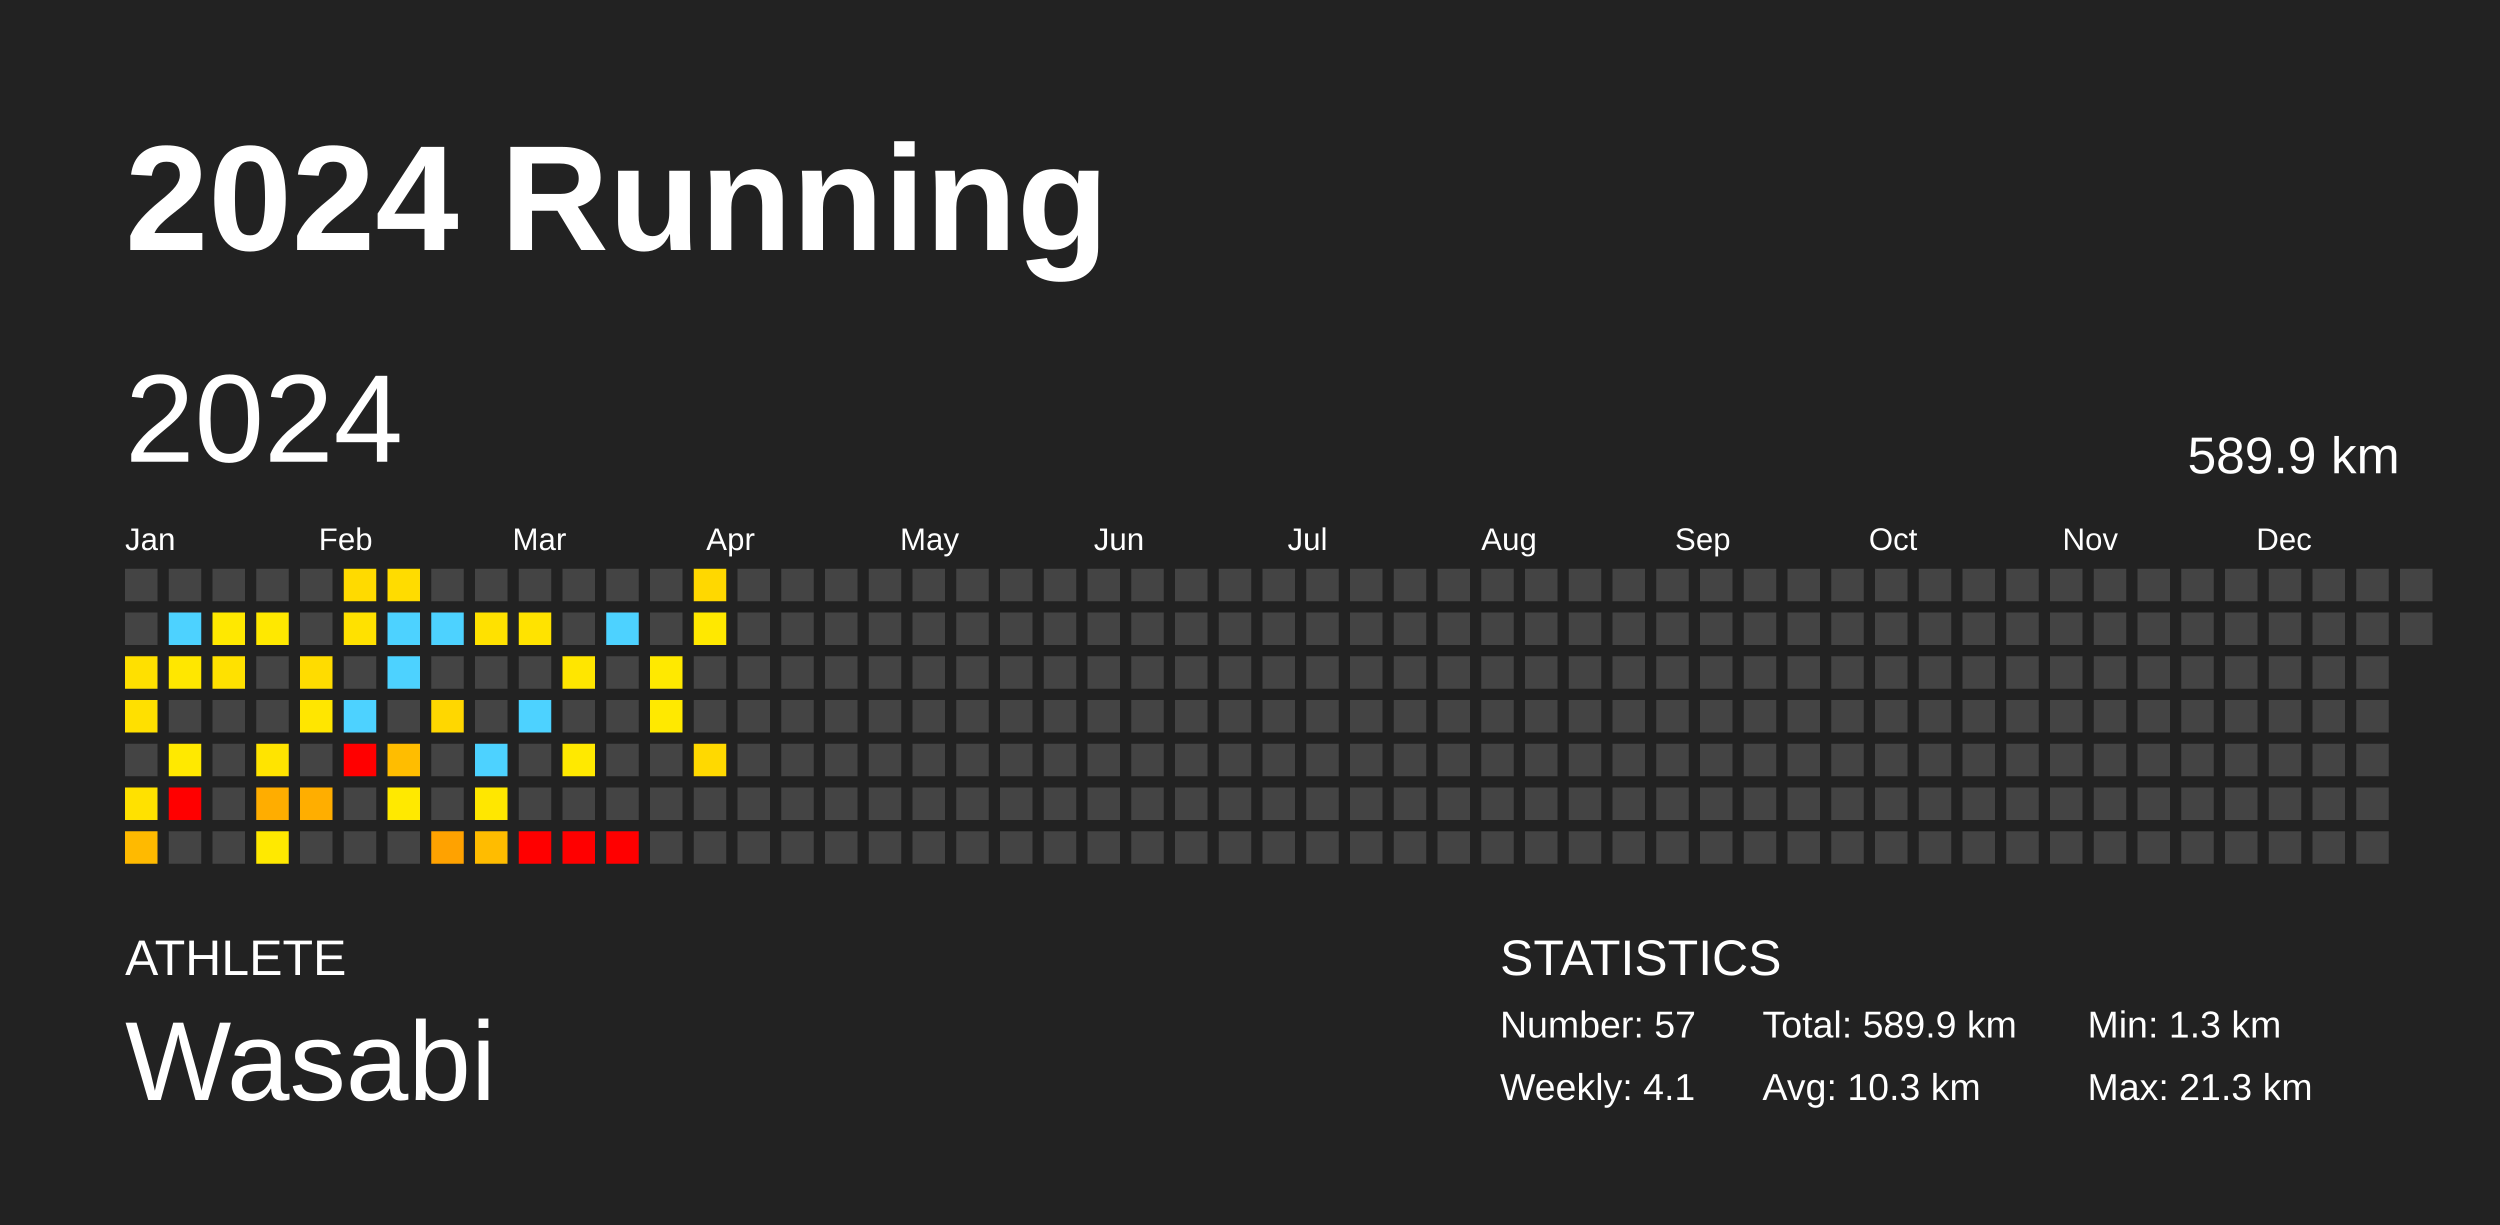
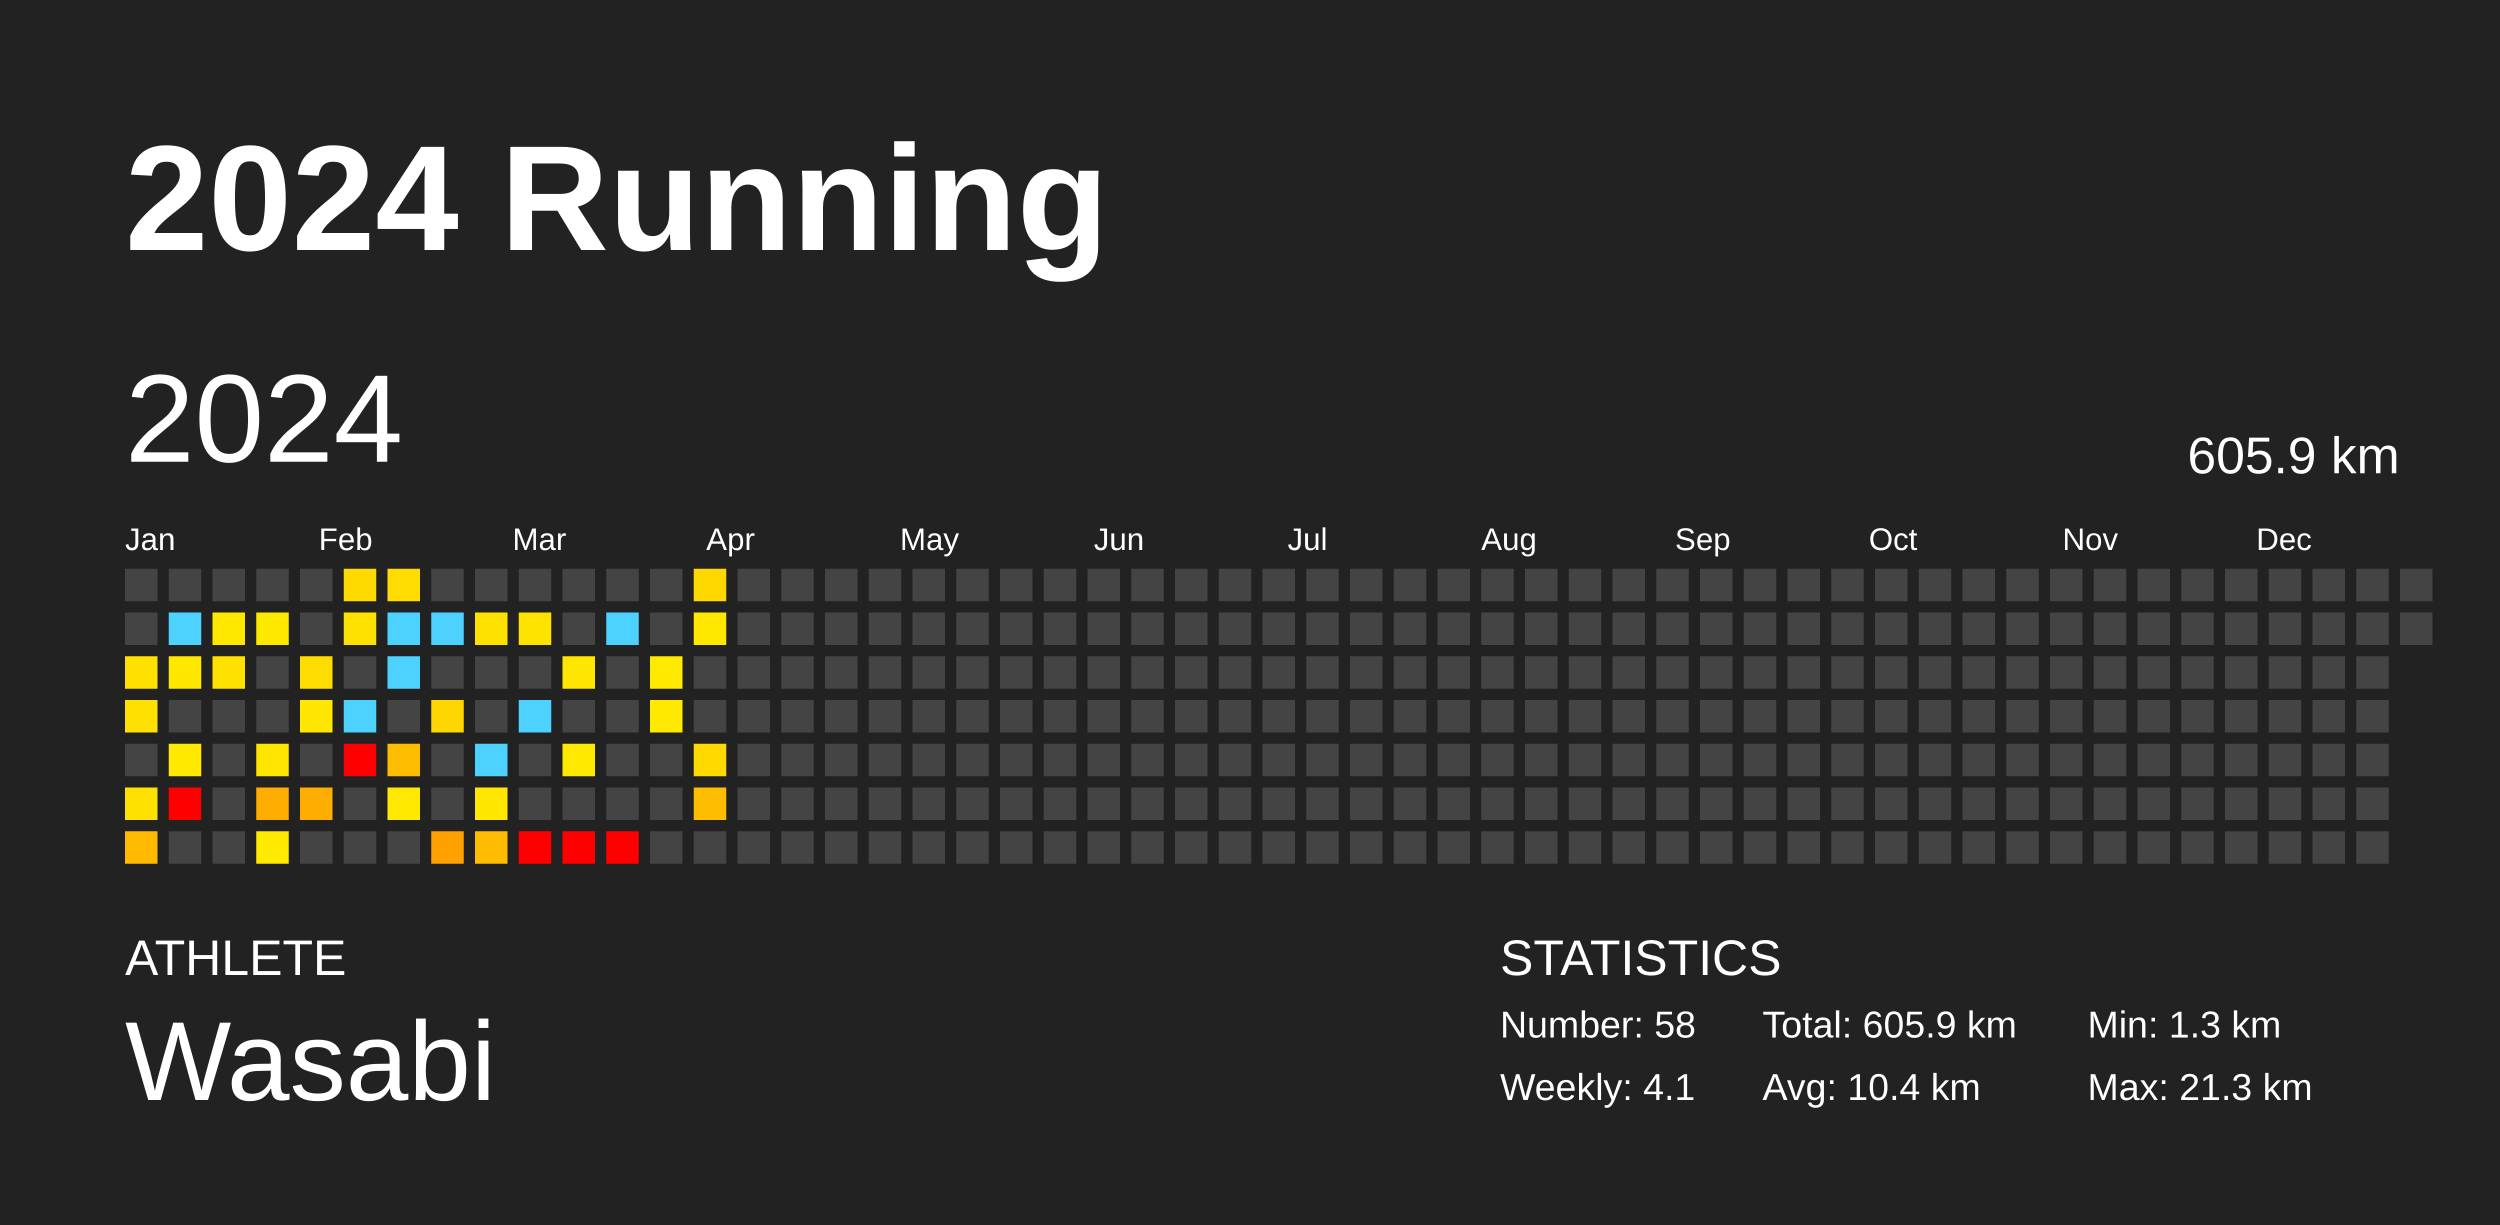
<svg xmlns="http://www.w3.org/2000/svg" baseProfile="full" height="98mm" version="1.1" viewBox="0,0,200,98" width="200mm">
  <defs />
  <rect fill="#222222" height="98" width="200" x="0" y="0" />
  <text fill="#FFFFFF" style="font-size:12px; font-family:Arial; font-weight:bold;" x="10" y="20">2024 Running</text>
  <text fill="#FFFFFF" style="font-size:4px; font-family:Arial" x="10" y="78">ATHLETE</text>
  <text fill="#FFFFFF" style="font-size:9px; font-family:Arial" x="10" y="88">Wasabi</text>
  <text fill="#FFFFFF" style="font-size:4px; font-family:Arial" x="120" y="78">STATISTICS</text>
-   <text fill="#FFFFFF" style="font-size:3px; font-family:Arial" x="120" y="83">Number: 57</text>
+   <text fill="#FFFFFF" style="font-size:3px; font-family:Arial" x="120" y="83">Number: 58</text>
  <text fill="#FFFFFF" style="font-size:3px; font-family:Arial" x="120" y="88">Weekly: 4.1</text>
-   <text fill="#FFFFFF" style="font-size:3px; font-family:Arial" x="141" y="83">Total: 589.9 km</text>
-   <text fill="#FFFFFF" style="font-size:3px; font-family:Arial" x="141" y="88">Avg: 10.3 km</text>
+   <text fill="#FFFFFF" style="font-size:3px; font-family:Arial" x="141" y="83">Total: 605.9 km</text>
+   <text fill="#FFFFFF" style="font-size:3px; font-family:Arial" x="141" y="88">Avg: 10.4 km</text>
  <text fill="#FFFFFF" style="font-size:3px; font-family:Arial" x="167" y="83">Min: 1.3 km</text>
  <text fill="#FFFFFF" style="font-size:3px; font-family:Arial" x="167" y="88">Max: 21.3 km</text>
  <text dominant-baseline="hanging" fill="#FFFFFF" style="font-size:10.0px; font-family:Arial;" x="10" y="30">2024</text>
-   <text dominant-baseline="hanging" fill="#FFFFFF" style="font-size:4.125px; font-family:Arial;" x="175" y="35">589.9 km</text>
+   <text dominant-baseline="hanging" fill="#FFFFFF" style="font-size:4.125px; font-family:Arial;" x="175" y="35">605.9 km</text>
  <text fill="#FFFFFF" style="font-size:2.5px; font-family:Arial" x="10.0" y="44">Jan</text>
  <text fill="#FFFFFF" style="font-size:2.5px; font-family:Arial" x="25.5" y="44">Feb</text>
  <text fill="#FFFFFF" style="font-size:2.5px; font-family:Arial" x="41.0" y="44">Mar</text>
  <text fill="#FFFFFF" style="font-size:2.5px; font-family:Arial" x="56.5" y="44">Apr</text>
  <text fill="#FFFFFF" style="font-size:2.5px; font-family:Arial" x="72.0" y="44">May</text>
  <text fill="#FFFFFF" style="font-size:2.5px; font-family:Arial" x="87.5" y="44">Jun</text>
  <text fill="#FFFFFF" style="font-size:2.5px; font-family:Arial" x="103.0" y="44">Jul</text>
  <text fill="#FFFFFF" style="font-size:2.5px; font-family:Arial" x="118.5" y="44">Aug</text>
  <text fill="#FFFFFF" style="font-size:2.5px; font-family:Arial" x="134.0" y="44">Sep</text>
  <text fill="#FFFFFF" style="font-size:2.5px; font-family:Arial" x="149.5" y="44">Oct</text>
  <text fill="#FFFFFF" style="font-size:2.5px; font-family:Arial" x="165.0" y="44">Nov</text>
  <text fill="#FFFFFF" style="font-size:2.5px; font-family:Arial" x="180.5" y="44">Dec</text>
  <rect fill="#444444" height="2.6" width="2.6" x="10.0" y="45.5" />
  <rect fill="#444444" height="2.6" width="2.6" x="10.0" y="49.0" />
  <rect fill="#ffe000" height="2.6" width="2.6" x="10.0" y="52.5" />
  <rect fill="#ffe000" height="2.6" width="2.6" x="10.0" y="56.0" />
  <rect fill="#444444" height="2.6" width="2.6" x="10.0" y="59.5" />
  <rect fill="#ffe100" height="2.6" width="2.6" x="10.0" y="63.0" />
  <rect fill="#ffba00" height="2.6" width="2.6" x="10.0" y="66.5" />
  <rect fill="#444444" height="2.6" width="2.6" x="13.5" y="45.5" />
  <rect fill="#4dd2ff" height="2.6" width="2.6" x="13.5" y="49.0" />
  <rect fill="#ffe700" height="2.6" width="2.6" x="13.5" y="52.5" />
  <rect fill="#444444" height="2.6" width="2.6" x="13.5" y="56.0" />
  <rect fill="#ffe900" height="2.6" width="2.6" x="13.5" y="59.5" />
  <rect fill="red" height="2.6" width="2.6" x="13.5" y="63.0" />
  <rect fill="#444444" height="2.6" width="2.6" x="13.5" y="66.5" />
  <rect fill="#444444" height="2.6" width="2.6" x="17.0" y="45.5" />
  <rect fill="#ffe800" height="2.6" width="2.6" x="17.0" y="49.0" />
  <rect fill="#ffe100" height="2.6" width="2.6" x="17.0" y="52.5" />
  <rect fill="#444444" height="2.6" width="2.6" x="17.0" y="56.0" />
  <rect fill="#444444" height="2.6" width="2.6" x="17.0" y="59.5" />
  <rect fill="#444444" height="2.6" width="2.6" x="17.0" y="63.0" />
  <rect fill="#444444" height="2.6" width="2.6" x="17.0" y="66.5" />
  <rect fill="#444444" height="2.6" width="2.6" x="20.5" y="45.5" />
  <rect fill="#ffe800" height="2.6" width="2.6" x="20.5" y="49.0" />
  <rect fill="#444444" height="2.6" width="2.6" x="20.5" y="52.5" />
  <rect fill="#444444" height="2.6" width="2.6" x="20.5" y="56.0" />
  <rect fill="#ffe400" height="2.6" width="2.6" x="20.5" y="59.5" />
  <rect fill="#ffad00" height="2.6" width="2.6" x="20.5" y="63.0" />
  <rect fill="#ffe900" height="2.6" width="2.6" x="20.5" y="66.5" />
  <rect fill="#444444" height="2.6" width="2.6" x="24.0" y="45.5" />
  <rect fill="#444444" height="2.6" width="2.6" x="24.0" y="49.0" />
  <rect fill="#ffdc00" height="2.6" width="2.6" x="24.0" y="52.5" />
  <rect fill="#ffe600" height="2.6" width="2.6" x="24.0" y="56.0" />
  <rect fill="#444444" height="2.6" width="2.6" x="24.0" y="59.5" />
  <rect fill="#ffae00" height="2.6" width="2.6" x="24.0" y="63.0" />
  <rect fill="#444444" height="2.6" width="2.6" x="24.0" y="66.5" />
  <rect fill="#ffda00" height="2.6" width="2.6" x="27.5" y="45.5" />
  <rect fill="#ffe100" height="2.6" width="2.6" x="27.5" y="49.0" />
  <rect fill="#444444" height="2.6" width="2.6" x="27.5" y="52.5" />
  <rect fill="#4dd2ff" height="2.6" width="2.6" x="27.5" y="56.0" />
  <rect fill="red" height="2.6" width="2.6" x="27.5" y="59.5" />
  <rect fill="#444444" height="2.6" width="2.6" x="27.5" y="63.0" />
  <rect fill="#444444" height="2.6" width="2.6" x="27.5" y="66.5" />
  <rect fill="#ffdc00" height="2.6" width="2.6" x="31.0" y="45.5" />
  <rect fill="#4dd2ff" height="2.6" width="2.6" x="31.0" y="49.0" />
  <rect fill="#4dd2ff" height="2.6" width="2.6" x="31.0" y="52.5" />
  <rect fill="#444444" height="2.6" width="2.6" x="31.0" y="56.0" />
  <rect fill="#ffbd00" height="2.6" width="2.6" x="31.0" y="59.5" />
  <rect fill="#ffe900" height="2.6" width="2.6" x="31.0" y="63.0" />
  <rect fill="#444444" height="2.6" width="2.6" x="31.0" y="66.5" />
  <rect fill="#444444" height="2.6" width="2.6" x="34.5" y="45.5" />
  <rect fill="#4dd2ff" height="2.6" width="2.6" x="34.5" y="49.0" />
  <rect fill="#444444" height="2.6" width="2.6" x="34.5" y="52.5" />
  <rect fill="#ffd700" height="2.6" width="2.6" x="34.5" y="56.0" />
  <rect fill="#444444" height="2.6" width="2.6" x="34.5" y="59.5" />
  <rect fill="#444444" height="2.6" width="2.6" x="34.5" y="63.0" />
  <rect fill="#ffa200" height="2.6" width="2.6" x="34.5" y="66.5" />
  <rect fill="#444444" height="2.6" width="2.6" x="38.0" y="45.5" />
  <rect fill="#ffe100" height="2.6" width="2.6" x="38.0" y="49.0" />
  <rect fill="#444444" height="2.6" width="2.6" x="38.0" y="52.5" />
  <rect fill="#444444" height="2.6" width="2.6" x="38.0" y="56.0" />
  <rect fill="#4dd2ff" height="2.6" width="2.6" x="38.0" y="59.5" />
  <rect fill="#ffe700" height="2.6" width="2.6" x="38.0" y="63.0" />
  <rect fill="#ffbc00" height="2.6" width="2.6" x="38.0" y="66.5" />
  <rect fill="#444444" height="2.6" width="2.6" x="41.5" y="45.5" />
  <rect fill="#ffe300" height="2.6" width="2.6" x="41.5" y="49.0" />
  <rect fill="#444444" height="2.6" width="2.6" x="41.5" y="52.5" />
  <rect fill="#4dd2ff" height="2.6" width="2.6" x="41.5" y="56.0" />
  <rect fill="#444444" height="2.6" width="2.6" x="41.5" y="59.5" />
  <rect fill="#444444" height="2.6" width="2.6" x="41.5" y="63.0" />
  <rect fill="red" height="2.6" width="2.6" x="41.5" y="66.5" />
  <rect fill="#444444" height="2.6" width="2.6" x="45.0" y="45.5" />
  <rect fill="#444444" height="2.6" width="2.6" x="45.0" y="49.0" />
  <rect fill="#ffe600" height="2.6" width="2.6" x="45.0" y="52.5" />
  <rect fill="#444444" height="2.6" width="2.6" x="45.0" y="56.0" />
  <rect fill="#ffe900" height="2.6" width="2.6" x="45.0" y="59.5" />
  <rect fill="#444444" height="2.6" width="2.6" x="45.0" y="63.0" />
  <rect fill="red" height="2.6" width="2.6" x="45.0" y="66.5" />
  <rect fill="#444444" height="2.6" width="2.6" x="48.5" y="45.5" />
  <rect fill="#4dd2ff" height="2.6" width="2.6" x="48.5" y="49.0" />
  <rect fill="#444444" height="2.6" width="2.6" x="48.5" y="52.5" />
  <rect fill="#444444" height="2.6" width="2.6" x="48.5" y="56.0" />
  <rect fill="#444444" height="2.6" width="2.6" x="48.5" y="59.5" />
  <rect fill="#444444" height="2.6" width="2.6" x="48.5" y="63.0" />
  <rect fill="red" height="2.6" width="2.6" x="48.5" y="66.5" />
  <rect fill="#444444" height="2.6" width="2.6" x="52.0" y="45.5" />
  <rect fill="#444444" height="2.6" width="2.6" x="52.0" y="49.0" />
  <rect fill="#ffe900" height="2.6" width="2.6" x="52.0" y="52.5" />
  <rect fill="#ffe900" height="2.6" width="2.6" x="52.0" y="56.0" />
  <rect fill="#444444" height="2.6" width="2.6" x="52.0" y="59.5" />
  <rect fill="#444444" height="2.6" width="2.6" x="52.0" y="63.0" />
  <rect fill="#444444" height="2.6" width="2.6" x="52.0" y="66.5" />
  <rect fill="#ffd800" height="2.6" width="2.6" x="55.5" y="45.5" />
  <rect fill="#ffe800" height="2.6" width="2.6" x="55.5" y="49.0" />
  <rect fill="#444444" height="2.6" width="2.6" x="55.5" y="52.5" />
  <rect fill="#444444" height="2.6" width="2.6" x="55.5" y="56.0" />
  <rect fill="#ffd900" height="2.6" width="2.6" x="55.5" y="59.5" />
-   <rect fill="#444444" height="2.6" width="2.6" x="55.5" y="63.0" />
+   <rect fill="#ffbd00" height="2.6" width="2.6" x="55.5" y="63.0" />
  <rect fill="#444444" height="2.6" width="2.6" x="55.5" y="66.5" />
  <rect fill="#444444" height="2.6" width="2.6" x="59.0" y="45.5" />
  <rect fill="#444444" height="2.6" width="2.6" x="59.0" y="49.0" />
  <rect fill="#444444" height="2.6" width="2.6" x="59.0" y="52.5" />
  <rect fill="#444444" height="2.6" width="2.6" x="59.0" y="56.0" />
  <rect fill="#444444" height="2.6" width="2.6" x="59.0" y="59.5" />
  <rect fill="#444444" height="2.6" width="2.6" x="59.0" y="63.0" />
  <rect fill="#444444" height="2.6" width="2.6" x="59.0" y="66.5" />
  <rect fill="#444444" height="2.6" width="2.6" x="62.5" y="45.5" />
  <rect fill="#444444" height="2.6" width="2.6" x="62.5" y="49.0" />
  <rect fill="#444444" height="2.6" width="2.6" x="62.5" y="52.5" />
  <rect fill="#444444" height="2.6" width="2.6" x="62.5" y="56.0" />
  <rect fill="#444444" height="2.6" width="2.6" x="62.5" y="59.5" />
  <rect fill="#444444" height="2.6" width="2.6" x="62.5" y="63.0" />
  <rect fill="#444444" height="2.6" width="2.6" x="62.5" y="66.5" />
  <rect fill="#444444" height="2.6" width="2.6" x="66.0" y="45.5" />
  <rect fill="#444444" height="2.6" width="2.6" x="66.0" y="49.0" />
  <rect fill="#444444" height="2.6" width="2.6" x="66.0" y="52.5" />
  <rect fill="#444444" height="2.6" width="2.6" x="66.0" y="56.0" />
  <rect fill="#444444" height="2.6" width="2.6" x="66.0" y="59.5" />
  <rect fill="#444444" height="2.6" width="2.6" x="66.0" y="63.0" />
  <rect fill="#444444" height="2.6" width="2.6" x="66.0" y="66.5" />
  <rect fill="#444444" height="2.6" width="2.6" x="69.5" y="45.5" />
  <rect fill="#444444" height="2.6" width="2.6" x="69.5" y="49.0" />
  <rect fill="#444444" height="2.6" width="2.6" x="69.5" y="52.5" />
  <rect fill="#444444" height="2.6" width="2.6" x="69.5" y="56.0" />
  <rect fill="#444444" height="2.6" width="2.6" x="69.5" y="59.5" />
  <rect fill="#444444" height="2.6" width="2.6" x="69.5" y="63.0" />
  <rect fill="#444444" height="2.6" width="2.6" x="69.5" y="66.5" />
  <rect fill="#444444" height="2.6" width="2.6" x="73.0" y="45.5" />
  <rect fill="#444444" height="2.6" width="2.6" x="73.0" y="49.0" />
  <rect fill="#444444" height="2.6" width="2.6" x="73.0" y="52.5" />
  <rect fill="#444444" height="2.6" width="2.6" x="73.0" y="56.0" />
  <rect fill="#444444" height="2.6" width="2.6" x="73.0" y="59.5" />
  <rect fill="#444444" height="2.6" width="2.6" x="73.0" y="63.0" />
  <rect fill="#444444" height="2.6" width="2.6" x="73.0" y="66.5" />
  <rect fill="#444444" height="2.6" width="2.6" x="76.5" y="45.5" />
  <rect fill="#444444" height="2.6" width="2.6" x="76.5" y="49.0" />
  <rect fill="#444444" height="2.6" width="2.6" x="76.5" y="52.5" />
  <rect fill="#444444" height="2.6" width="2.6" x="76.5" y="56.0" />
  <rect fill="#444444" height="2.6" width="2.6" x="76.5" y="59.5" />
  <rect fill="#444444" height="2.6" width="2.6" x="76.5" y="63.0" />
  <rect fill="#444444" height="2.6" width="2.6" x="76.5" y="66.5" />
  <rect fill="#444444" height="2.6" width="2.6" x="80.0" y="45.5" />
  <rect fill="#444444" height="2.6" width="2.6" x="80.0" y="49.0" />
  <rect fill="#444444" height="2.6" width="2.6" x="80.0" y="52.5" />
  <rect fill="#444444" height="2.6" width="2.6" x="80.0" y="56.0" />
  <rect fill="#444444" height="2.6" width="2.6" x="80.0" y="59.5" />
  <rect fill="#444444" height="2.6" width="2.6" x="80.0" y="63.0" />
  <rect fill="#444444" height="2.6" width="2.6" x="80.0" y="66.5" />
  <rect fill="#444444" height="2.6" width="2.6" x="83.5" y="45.5" />
  <rect fill="#444444" height="2.6" width="2.6" x="83.5" y="49.0" />
  <rect fill="#444444" height="2.6" width="2.6" x="83.5" y="52.5" />
  <rect fill="#444444" height="2.6" width="2.6" x="83.5" y="56.0" />
  <rect fill="#444444" height="2.6" width="2.6" x="83.5" y="59.5" />
  <rect fill="#444444" height="2.6" width="2.6" x="83.5" y="63.0" />
  <rect fill="#444444" height="2.6" width="2.6" x="83.5" y="66.5" />
  <rect fill="#444444" height="2.6" width="2.6" x="87.0" y="45.5" />
  <rect fill="#444444" height="2.6" width="2.6" x="87.0" y="49.0" />
  <rect fill="#444444" height="2.6" width="2.6" x="87.0" y="52.5" />
  <rect fill="#444444" height="2.6" width="2.6" x="87.0" y="56.0" />
  <rect fill="#444444" height="2.6" width="2.6" x="87.0" y="59.5" />
  <rect fill="#444444" height="2.6" width="2.6" x="87.0" y="63.0" />
  <rect fill="#444444" height="2.6" width="2.6" x="87.0" y="66.5" />
  <rect fill="#444444" height="2.6" width="2.6" x="90.5" y="45.5" />
  <rect fill="#444444" height="2.6" width="2.6" x="90.5" y="49.0" />
  <rect fill="#444444" height="2.6" width="2.6" x="90.5" y="52.5" />
  <rect fill="#444444" height="2.6" width="2.6" x="90.5" y="56.0" />
  <rect fill="#444444" height="2.6" width="2.6" x="90.5" y="59.5" />
  <rect fill="#444444" height="2.6" width="2.6" x="90.5" y="63.0" />
  <rect fill="#444444" height="2.6" width="2.6" x="90.5" y="66.5" />
  <rect fill="#444444" height="2.6" width="2.6" x="94.0" y="45.5" />
  <rect fill="#444444" height="2.6" width="2.6" x="94.0" y="49.0" />
  <rect fill="#444444" height="2.6" width="2.6" x="94.0" y="52.5" />
  <rect fill="#444444" height="2.6" width="2.6" x="94.0" y="56.0" />
  <rect fill="#444444" height="2.6" width="2.6" x="94.0" y="59.5" />
  <rect fill="#444444" height="2.6" width="2.6" x="94.0" y="63.0" />
  <rect fill="#444444" height="2.6" width="2.6" x="94.0" y="66.5" />
  <rect fill="#444444" height="2.6" width="2.6" x="97.5" y="45.5" />
  <rect fill="#444444" height="2.6" width="2.6" x="97.5" y="49.0" />
  <rect fill="#444444" height="2.6" width="2.6" x="97.5" y="52.5" />
  <rect fill="#444444" height="2.6" width="2.6" x="97.5" y="56.0" />
  <rect fill="#444444" height="2.6" width="2.6" x="97.5" y="59.5" />
  <rect fill="#444444" height="2.6" width="2.6" x="97.5" y="63.0" />
  <rect fill="#444444" height="2.6" width="2.6" x="97.5" y="66.5" />
  <rect fill="#444444" height="2.6" width="2.6" x="101.0" y="45.5" />
  <rect fill="#444444" height="2.6" width="2.6" x="101.0" y="49.0" />
  <rect fill="#444444" height="2.6" width="2.6" x="101.0" y="52.5" />
  <rect fill="#444444" height="2.6" width="2.6" x="101.0" y="56.0" />
  <rect fill="#444444" height="2.6" width="2.6" x="101.0" y="59.5" />
  <rect fill="#444444" height="2.6" width="2.6" x="101.0" y="63.0" />
  <rect fill="#444444" height="2.6" width="2.6" x="101.0" y="66.5" />
  <rect fill="#444444" height="2.6" width="2.6" x="104.5" y="45.5" />
  <rect fill="#444444" height="2.6" width="2.6" x="104.5" y="49.0" />
  <rect fill="#444444" height="2.6" width="2.6" x="104.5" y="52.5" />
  <rect fill="#444444" height="2.6" width="2.6" x="104.5" y="56.0" />
  <rect fill="#444444" height="2.6" width="2.6" x="104.5" y="59.5" />
  <rect fill="#444444" height="2.6" width="2.6" x="104.5" y="63.0" />
  <rect fill="#444444" height="2.6" width="2.6" x="104.5" y="66.5" />
  <rect fill="#444444" height="2.6" width="2.6" x="108.0" y="45.5" />
  <rect fill="#444444" height="2.6" width="2.6" x="108.0" y="49.0" />
  <rect fill="#444444" height="2.6" width="2.6" x="108.0" y="52.5" />
  <rect fill="#444444" height="2.6" width="2.6" x="108.0" y="56.0" />
  <rect fill="#444444" height="2.6" width="2.6" x="108.0" y="59.5" />
  <rect fill="#444444" height="2.6" width="2.6" x="108.0" y="63.0" />
  <rect fill="#444444" height="2.6" width="2.6" x="108.0" y="66.5" />
  <rect fill="#444444" height="2.6" width="2.6" x="111.5" y="45.5" />
  <rect fill="#444444" height="2.6" width="2.6" x="111.5" y="49.0" />
  <rect fill="#444444" height="2.6" width="2.6" x="111.5" y="52.5" />
  <rect fill="#444444" height="2.6" width="2.6" x="111.5" y="56.0" />
  <rect fill="#444444" height="2.6" width="2.6" x="111.5" y="59.5" />
  <rect fill="#444444" height="2.6" width="2.6" x="111.5" y="63.0" />
  <rect fill="#444444" height="2.6" width="2.6" x="111.5" y="66.5" />
  <rect fill="#444444" height="2.6" width="2.6" x="115.0" y="45.5" />
  <rect fill="#444444" height="2.6" width="2.6" x="115.0" y="49.0" />
  <rect fill="#444444" height="2.6" width="2.6" x="115.0" y="52.5" />
  <rect fill="#444444" height="2.6" width="2.6" x="115.0" y="56.0" />
  <rect fill="#444444" height="2.6" width="2.6" x="115.0" y="59.5" />
  <rect fill="#444444" height="2.6" width="2.6" x="115.0" y="63.0" />
  <rect fill="#444444" height="2.6" width="2.6" x="115.0" y="66.5" />
  <rect fill="#444444" height="2.6" width="2.6" x="118.5" y="45.5" />
  <rect fill="#444444" height="2.6" width="2.6" x="118.5" y="49.0" />
  <rect fill="#444444" height="2.6" width="2.6" x="118.5" y="52.5" />
  <rect fill="#444444" height="2.6" width="2.6" x="118.5" y="56.0" />
  <rect fill="#444444" height="2.6" width="2.6" x="118.5" y="59.5" />
  <rect fill="#444444" height="2.6" width="2.6" x="118.5" y="63.0" />
  <rect fill="#444444" height="2.6" width="2.6" x="118.5" y="66.5" />
  <rect fill="#444444" height="2.6" width="2.6" x="122.0" y="45.5" />
  <rect fill="#444444" height="2.6" width="2.6" x="122.0" y="49.0" />
  <rect fill="#444444" height="2.6" width="2.6" x="122.0" y="52.5" />
  <rect fill="#444444" height="2.6" width="2.6" x="122.0" y="56.0" />
  <rect fill="#444444" height="2.6" width="2.6" x="122.0" y="59.5" />
  <rect fill="#444444" height="2.6" width="2.6" x="122.0" y="63.0" />
  <rect fill="#444444" height="2.6" width="2.6" x="122.0" y="66.5" />
  <rect fill="#444444" height="2.6" width="2.6" x="125.5" y="45.5" />
  <rect fill="#444444" height="2.6" width="2.6" x="125.5" y="49.0" />
  <rect fill="#444444" height="2.6" width="2.6" x="125.5" y="52.5" />
  <rect fill="#444444" height="2.6" width="2.6" x="125.5" y="56.0" />
  <rect fill="#444444" height="2.6" width="2.6" x="125.5" y="59.5" />
  <rect fill="#444444" height="2.6" width="2.6" x="125.5" y="63.0" />
  <rect fill="#444444" height="2.6" width="2.6" x="125.5" y="66.5" />
  <rect fill="#444444" height="2.6" width="2.6" x="129.0" y="45.5" />
  <rect fill="#444444" height="2.6" width="2.6" x="129.0" y="49.0" />
  <rect fill="#444444" height="2.6" width="2.6" x="129.0" y="52.5" />
  <rect fill="#444444" height="2.6" width="2.6" x="129.0" y="56.0" />
  <rect fill="#444444" height="2.6" width="2.6" x="129.0" y="59.5" />
  <rect fill="#444444" height="2.6" width="2.6" x="129.0" y="63.0" />
  <rect fill="#444444" height="2.6" width="2.6" x="129.0" y="66.5" />
  <rect fill="#444444" height="2.6" width="2.6" x="132.5" y="45.5" />
  <rect fill="#444444" height="2.6" width="2.6" x="132.5" y="49.0" />
  <rect fill="#444444" height="2.6" width="2.6" x="132.5" y="52.5" />
  <rect fill="#444444" height="2.6" width="2.6" x="132.5" y="56.0" />
  <rect fill="#444444" height="2.6" width="2.6" x="132.5" y="59.5" />
  <rect fill="#444444" height="2.6" width="2.6" x="132.5" y="63.0" />
  <rect fill="#444444" height="2.6" width="2.6" x="132.5" y="66.5" />
  <rect fill="#444444" height="2.6" width="2.6" x="136.0" y="45.5" />
  <rect fill="#444444" height="2.6" width="2.6" x="136.0" y="49.0" />
  <rect fill="#444444" height="2.6" width="2.6" x="136.0" y="52.5" />
  <rect fill="#444444" height="2.6" width="2.6" x="136.0" y="56.0" />
  <rect fill="#444444" height="2.6" width="2.6" x="136.0" y="59.5" />
  <rect fill="#444444" height="2.6" width="2.6" x="136.0" y="63.0" />
  <rect fill="#444444" height="2.6" width="2.6" x="136.0" y="66.5" />
  <rect fill="#444444" height="2.6" width="2.6" x="139.5" y="45.5" />
  <rect fill="#444444" height="2.6" width="2.6" x="139.5" y="49.0" />
  <rect fill="#444444" height="2.6" width="2.6" x="139.5" y="52.5" />
  <rect fill="#444444" height="2.6" width="2.6" x="139.5" y="56.0" />
  <rect fill="#444444" height="2.6" width="2.6" x="139.5" y="59.5" />
  <rect fill="#444444" height="2.6" width="2.6" x="139.5" y="63.0" />
  <rect fill="#444444" height="2.6" width="2.6" x="139.5" y="66.5" />
  <rect fill="#444444" height="2.6" width="2.6" x="143.0" y="45.5" />
  <rect fill="#444444" height="2.6" width="2.6" x="143.0" y="49.0" />
  <rect fill="#444444" height="2.6" width="2.6" x="143.0" y="52.5" />
  <rect fill="#444444" height="2.6" width="2.6" x="143.0" y="56.0" />
  <rect fill="#444444" height="2.6" width="2.6" x="143.0" y="59.5" />
  <rect fill="#444444" height="2.6" width="2.6" x="143.0" y="63.0" />
  <rect fill="#444444" height="2.6" width="2.6" x="143.0" y="66.5" />
  <rect fill="#444444" height="2.6" width="2.6" x="146.5" y="45.5" />
  <rect fill="#444444" height="2.6" width="2.6" x="146.5" y="49.0" />
  <rect fill="#444444" height="2.6" width="2.6" x="146.5" y="52.5" />
  <rect fill="#444444" height="2.6" width="2.6" x="146.5" y="56.0" />
  <rect fill="#444444" height="2.6" width="2.6" x="146.5" y="59.5" />
  <rect fill="#444444" height="2.6" width="2.6" x="146.5" y="63.0" />
  <rect fill="#444444" height="2.6" width="2.6" x="146.5" y="66.5" />
  <rect fill="#444444" height="2.6" width="2.6" x="150.0" y="45.5" />
  <rect fill="#444444" height="2.6" width="2.6" x="150.0" y="49.0" />
  <rect fill="#444444" height="2.6" width="2.6" x="150.0" y="52.5" />
  <rect fill="#444444" height="2.6" width="2.6" x="150.0" y="56.0" />
  <rect fill="#444444" height="2.6" width="2.6" x="150.0" y="59.5" />
  <rect fill="#444444" height="2.6" width="2.6" x="150.0" y="63.0" />
  <rect fill="#444444" height="2.6" width="2.6" x="150.0" y="66.5" />
  <rect fill="#444444" height="2.6" width="2.6" x="153.5" y="45.5" />
  <rect fill="#444444" height="2.6" width="2.6" x="153.5" y="49.0" />
  <rect fill="#444444" height="2.6" width="2.6" x="153.5" y="52.5" />
  <rect fill="#444444" height="2.6" width="2.6" x="153.5" y="56.0" />
  <rect fill="#444444" height="2.6" width="2.6" x="153.5" y="59.5" />
  <rect fill="#444444" height="2.6" width="2.6" x="153.5" y="63.0" />
  <rect fill="#444444" height="2.6" width="2.6" x="153.5" y="66.5" />
  <rect fill="#444444" height="2.6" width="2.6" x="157.0" y="45.5" />
  <rect fill="#444444" height="2.6" width="2.6" x="157.0" y="49.0" />
  <rect fill="#444444" height="2.6" width="2.6" x="157.0" y="52.5" />
  <rect fill="#444444" height="2.6" width="2.6" x="157.0" y="56.0" />
  <rect fill="#444444" height="2.6" width="2.6" x="157.0" y="59.5" />
  <rect fill="#444444" height="2.6" width="2.6" x="157.0" y="63.0" />
  <rect fill="#444444" height="2.6" width="2.6" x="157.0" y="66.5" />
  <rect fill="#444444" height="2.6" width="2.6" x="160.5" y="45.5" />
  <rect fill="#444444" height="2.6" width="2.6" x="160.5" y="49.0" />
  <rect fill="#444444" height="2.6" width="2.6" x="160.5" y="52.5" />
  <rect fill="#444444" height="2.6" width="2.6" x="160.5" y="56.0" />
  <rect fill="#444444" height="2.6" width="2.6" x="160.5" y="59.5" />
  <rect fill="#444444" height="2.6" width="2.6" x="160.5" y="63.0" />
  <rect fill="#444444" height="2.6" width="2.6" x="160.5" y="66.5" />
  <rect fill="#444444" height="2.6" width="2.6" x="164.0" y="45.5" />
  <rect fill="#444444" height="2.6" width="2.6" x="164.0" y="49.0" />
  <rect fill="#444444" height="2.6" width="2.6" x="164.0" y="52.5" />
  <rect fill="#444444" height="2.6" width="2.6" x="164.0" y="56.0" />
  <rect fill="#444444" height="2.6" width="2.6" x="164.0" y="59.5" />
  <rect fill="#444444" height="2.6" width="2.6" x="164.0" y="63.0" />
  <rect fill="#444444" height="2.6" width="2.6" x="164.0" y="66.5" />
  <rect fill="#444444" height="2.6" width="2.6" x="167.5" y="45.5" />
  <rect fill="#444444" height="2.6" width="2.6" x="167.5" y="49.0" />
  <rect fill="#444444" height="2.6" width="2.6" x="167.5" y="52.5" />
  <rect fill="#444444" height="2.6" width="2.6" x="167.5" y="56.0" />
  <rect fill="#444444" height="2.6" width="2.6" x="167.5" y="59.5" />
  <rect fill="#444444" height="2.6" width="2.6" x="167.5" y="63.0" />
  <rect fill="#444444" height="2.6" width="2.6" x="167.5" y="66.5" />
  <rect fill="#444444" height="2.6" width="2.6" x="171.0" y="45.5" />
  <rect fill="#444444" height="2.6" width="2.6" x="171.0" y="49.0" />
  <rect fill="#444444" height="2.6" width="2.6" x="171.0" y="52.5" />
  <rect fill="#444444" height="2.6" width="2.6" x="171.0" y="56.0" />
  <rect fill="#444444" height="2.6" width="2.6" x="171.0" y="59.5" />
  <rect fill="#444444" height="2.6" width="2.6" x="171.0" y="63.0" />
  <rect fill="#444444" height="2.6" width="2.6" x="171.0" y="66.5" />
  <rect fill="#444444" height="2.6" width="2.6" x="174.5" y="45.5" />
  <rect fill="#444444" height="2.6" width="2.6" x="174.5" y="49.0" />
  <rect fill="#444444" height="2.6" width="2.6" x="174.5" y="52.5" />
  <rect fill="#444444" height="2.6" width="2.6" x="174.5" y="56.0" />
  <rect fill="#444444" height="2.6" width="2.6" x="174.5" y="59.5" />
  <rect fill="#444444" height="2.6" width="2.6" x="174.5" y="63.0" />
  <rect fill="#444444" height="2.6" width="2.6" x="174.5" y="66.5" />
  <rect fill="#444444" height="2.6" width="2.6" x="178.0" y="45.5" />
  <rect fill="#444444" height="2.6" width="2.6" x="178.0" y="49.0" />
  <rect fill="#444444" height="2.6" width="2.6" x="178.0" y="52.5" />
  <rect fill="#444444" height="2.6" width="2.6" x="178.0" y="56.0" />
  <rect fill="#444444" height="2.6" width="2.6" x="178.0" y="59.5" />
  <rect fill="#444444" height="2.6" width="2.6" x="178.0" y="63.0" />
  <rect fill="#444444" height="2.6" width="2.6" x="178.0" y="66.5" />
  <rect fill="#444444" height="2.6" width="2.6" x="181.5" y="45.5" />
  <rect fill="#444444" height="2.6" width="2.6" x="181.5" y="49.0" />
  <rect fill="#444444" height="2.6" width="2.6" x="181.5" y="52.5" />
  <rect fill="#444444" height="2.6" width="2.6" x="181.5" y="56.0" />
  <rect fill="#444444" height="2.6" width="2.6" x="181.5" y="59.5" />
  <rect fill="#444444" height="2.6" width="2.6" x="181.5" y="63.0" />
  <rect fill="#444444" height="2.6" width="2.6" x="181.5" y="66.5" />
  <rect fill="#444444" height="2.6" width="2.6" x="185.0" y="45.5" />
  <rect fill="#444444" height="2.6" width="2.6" x="185.0" y="49.0" />
  <rect fill="#444444" height="2.6" width="2.6" x="185.0" y="52.5" />
  <rect fill="#444444" height="2.6" width="2.6" x="185.0" y="56.0" />
  <rect fill="#444444" height="2.6" width="2.6" x="185.0" y="59.5" />
  <rect fill="#444444" height="2.6" width="2.6" x="185.0" y="63.0" />
  <rect fill="#444444" height="2.6" width="2.6" x="185.0" y="66.5" />
  <rect fill="#444444" height="2.6" width="2.6" x="188.5" y="45.5" />
  <rect fill="#444444" height="2.6" width="2.6" x="188.5" y="49.0" />
  <rect fill="#444444" height="2.6" width="2.6" x="188.5" y="52.5" />
  <rect fill="#444444" height="2.6" width="2.6" x="188.5" y="56.0" />
  <rect fill="#444444" height="2.6" width="2.6" x="188.5" y="59.5" />
  <rect fill="#444444" height="2.6" width="2.6" x="188.5" y="63.0" />
  <rect fill="#444444" height="2.6" width="2.6" x="188.5" y="66.5" />
  <rect fill="#444444" height="2.6" width="2.6" x="192.0" y="45.5" />
  <rect fill="#444444" height="2.6" width="2.6" x="192.0" y="49.0" />
</svg>
